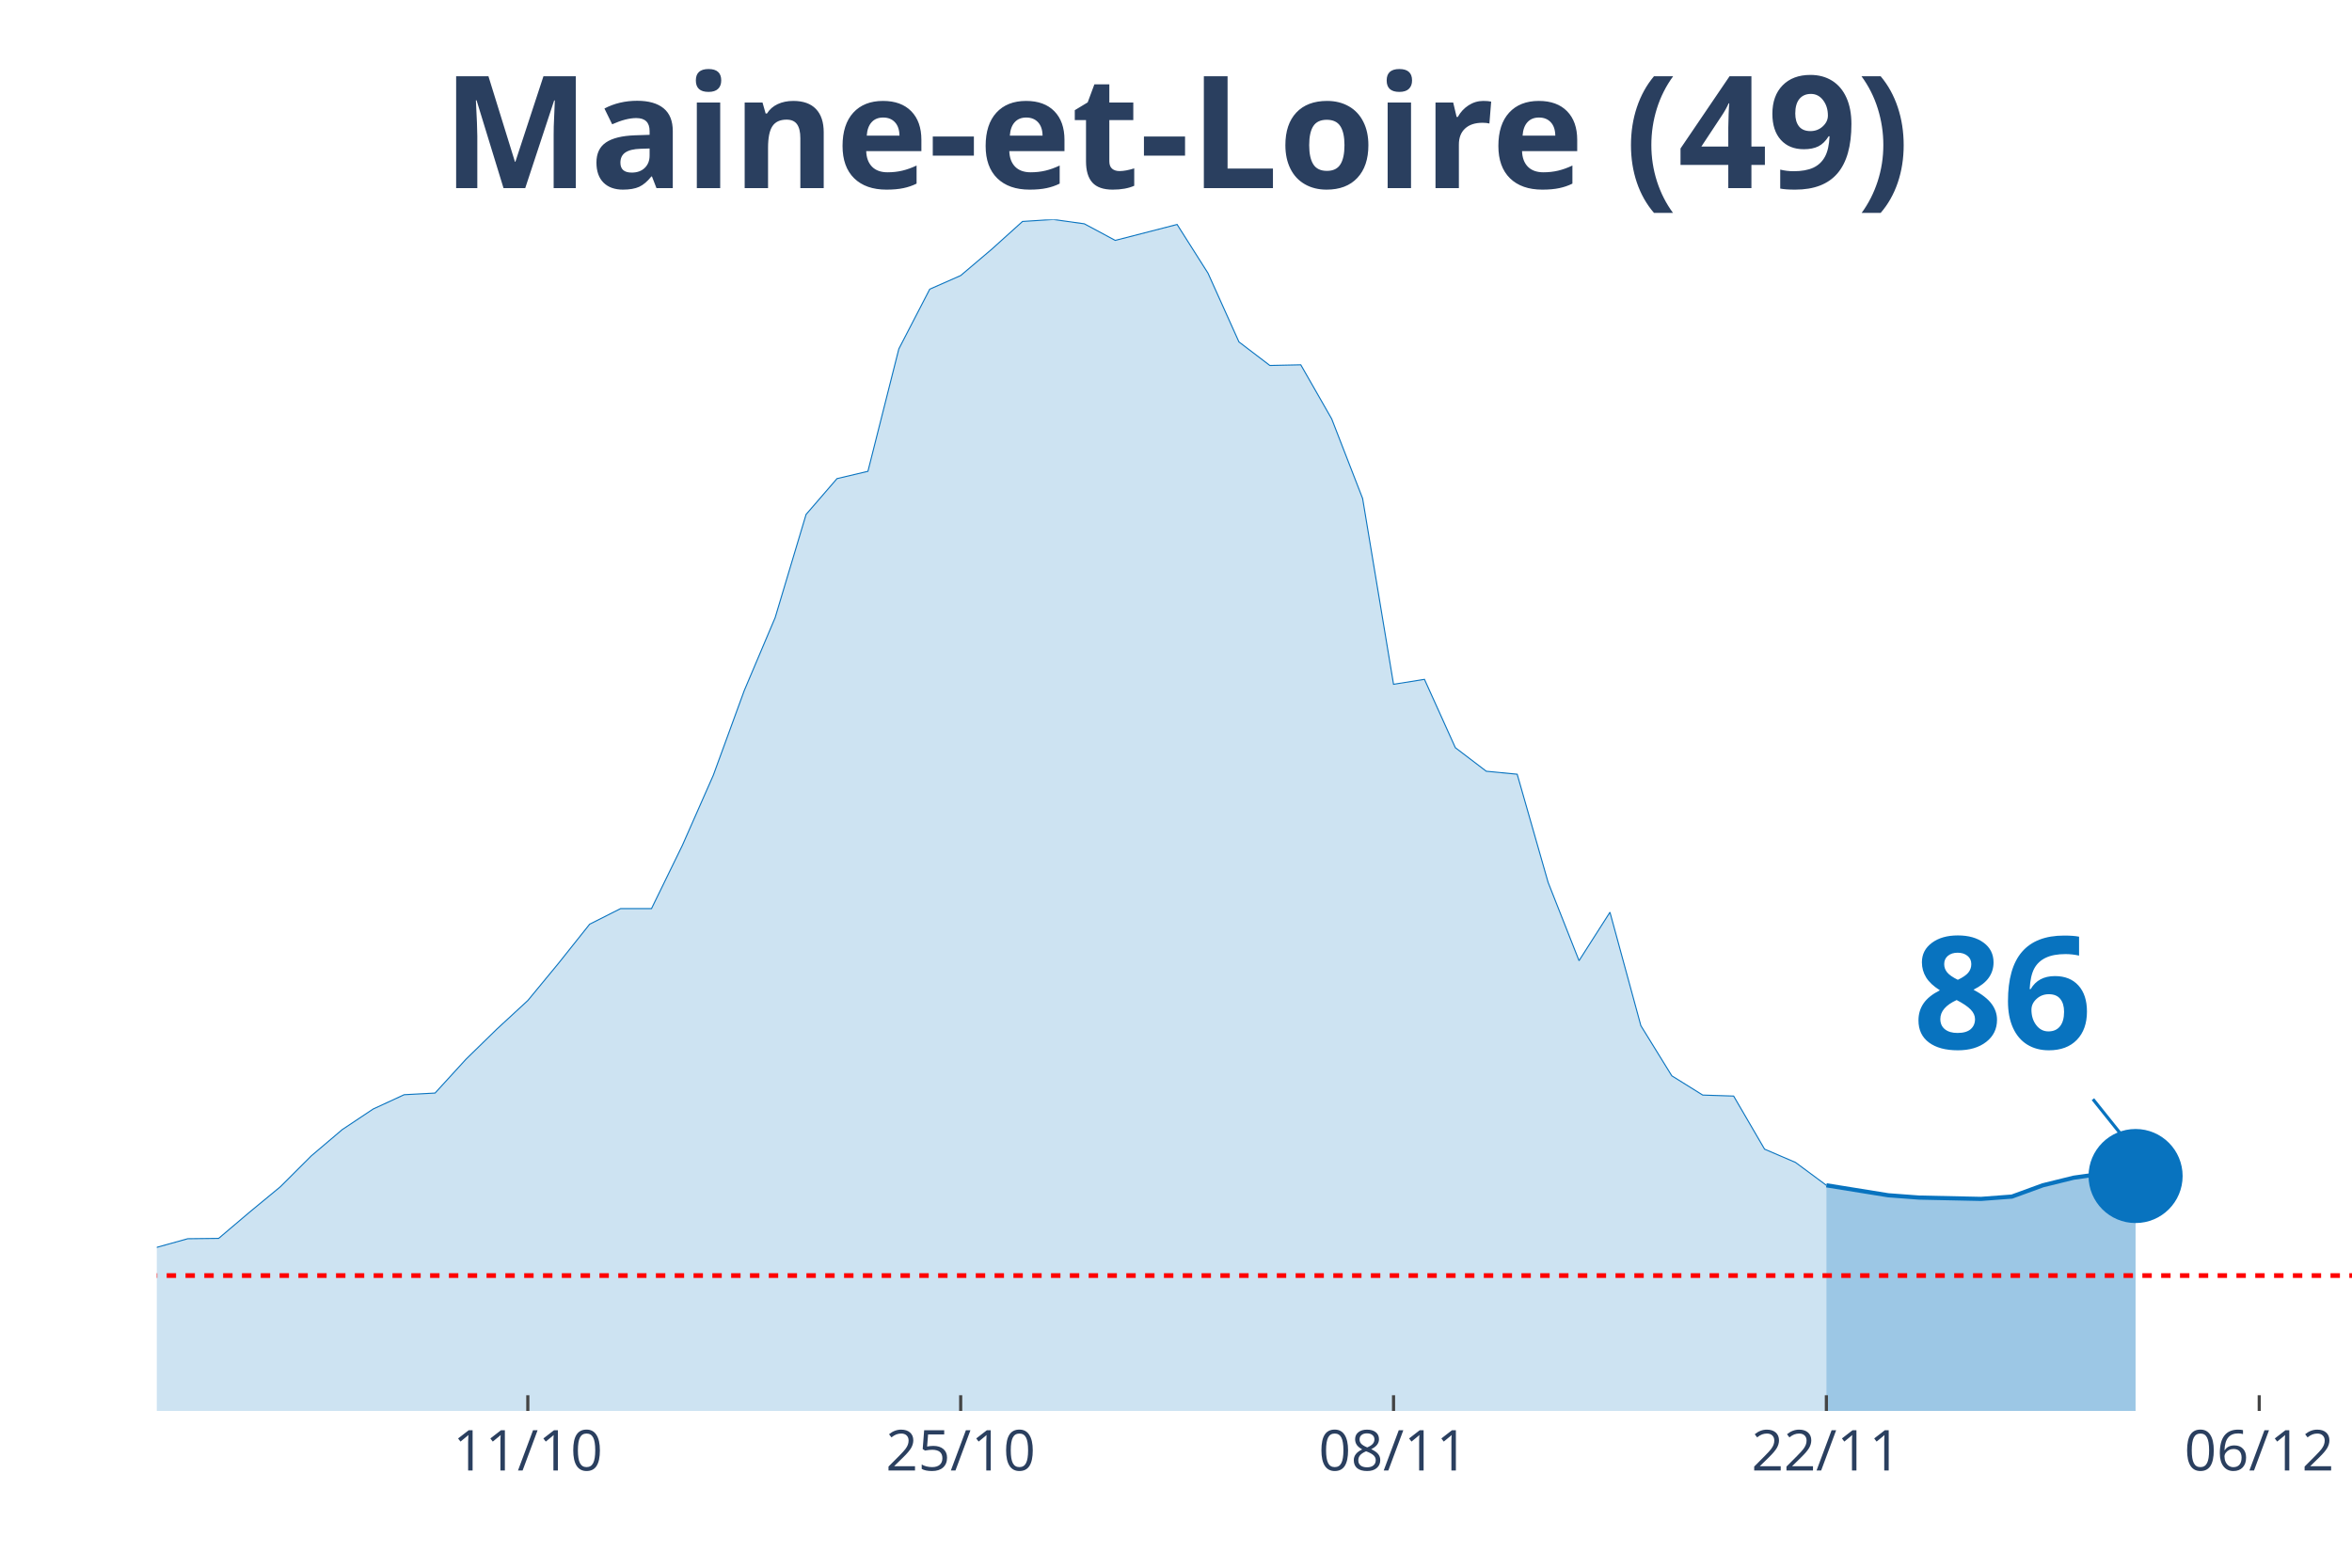
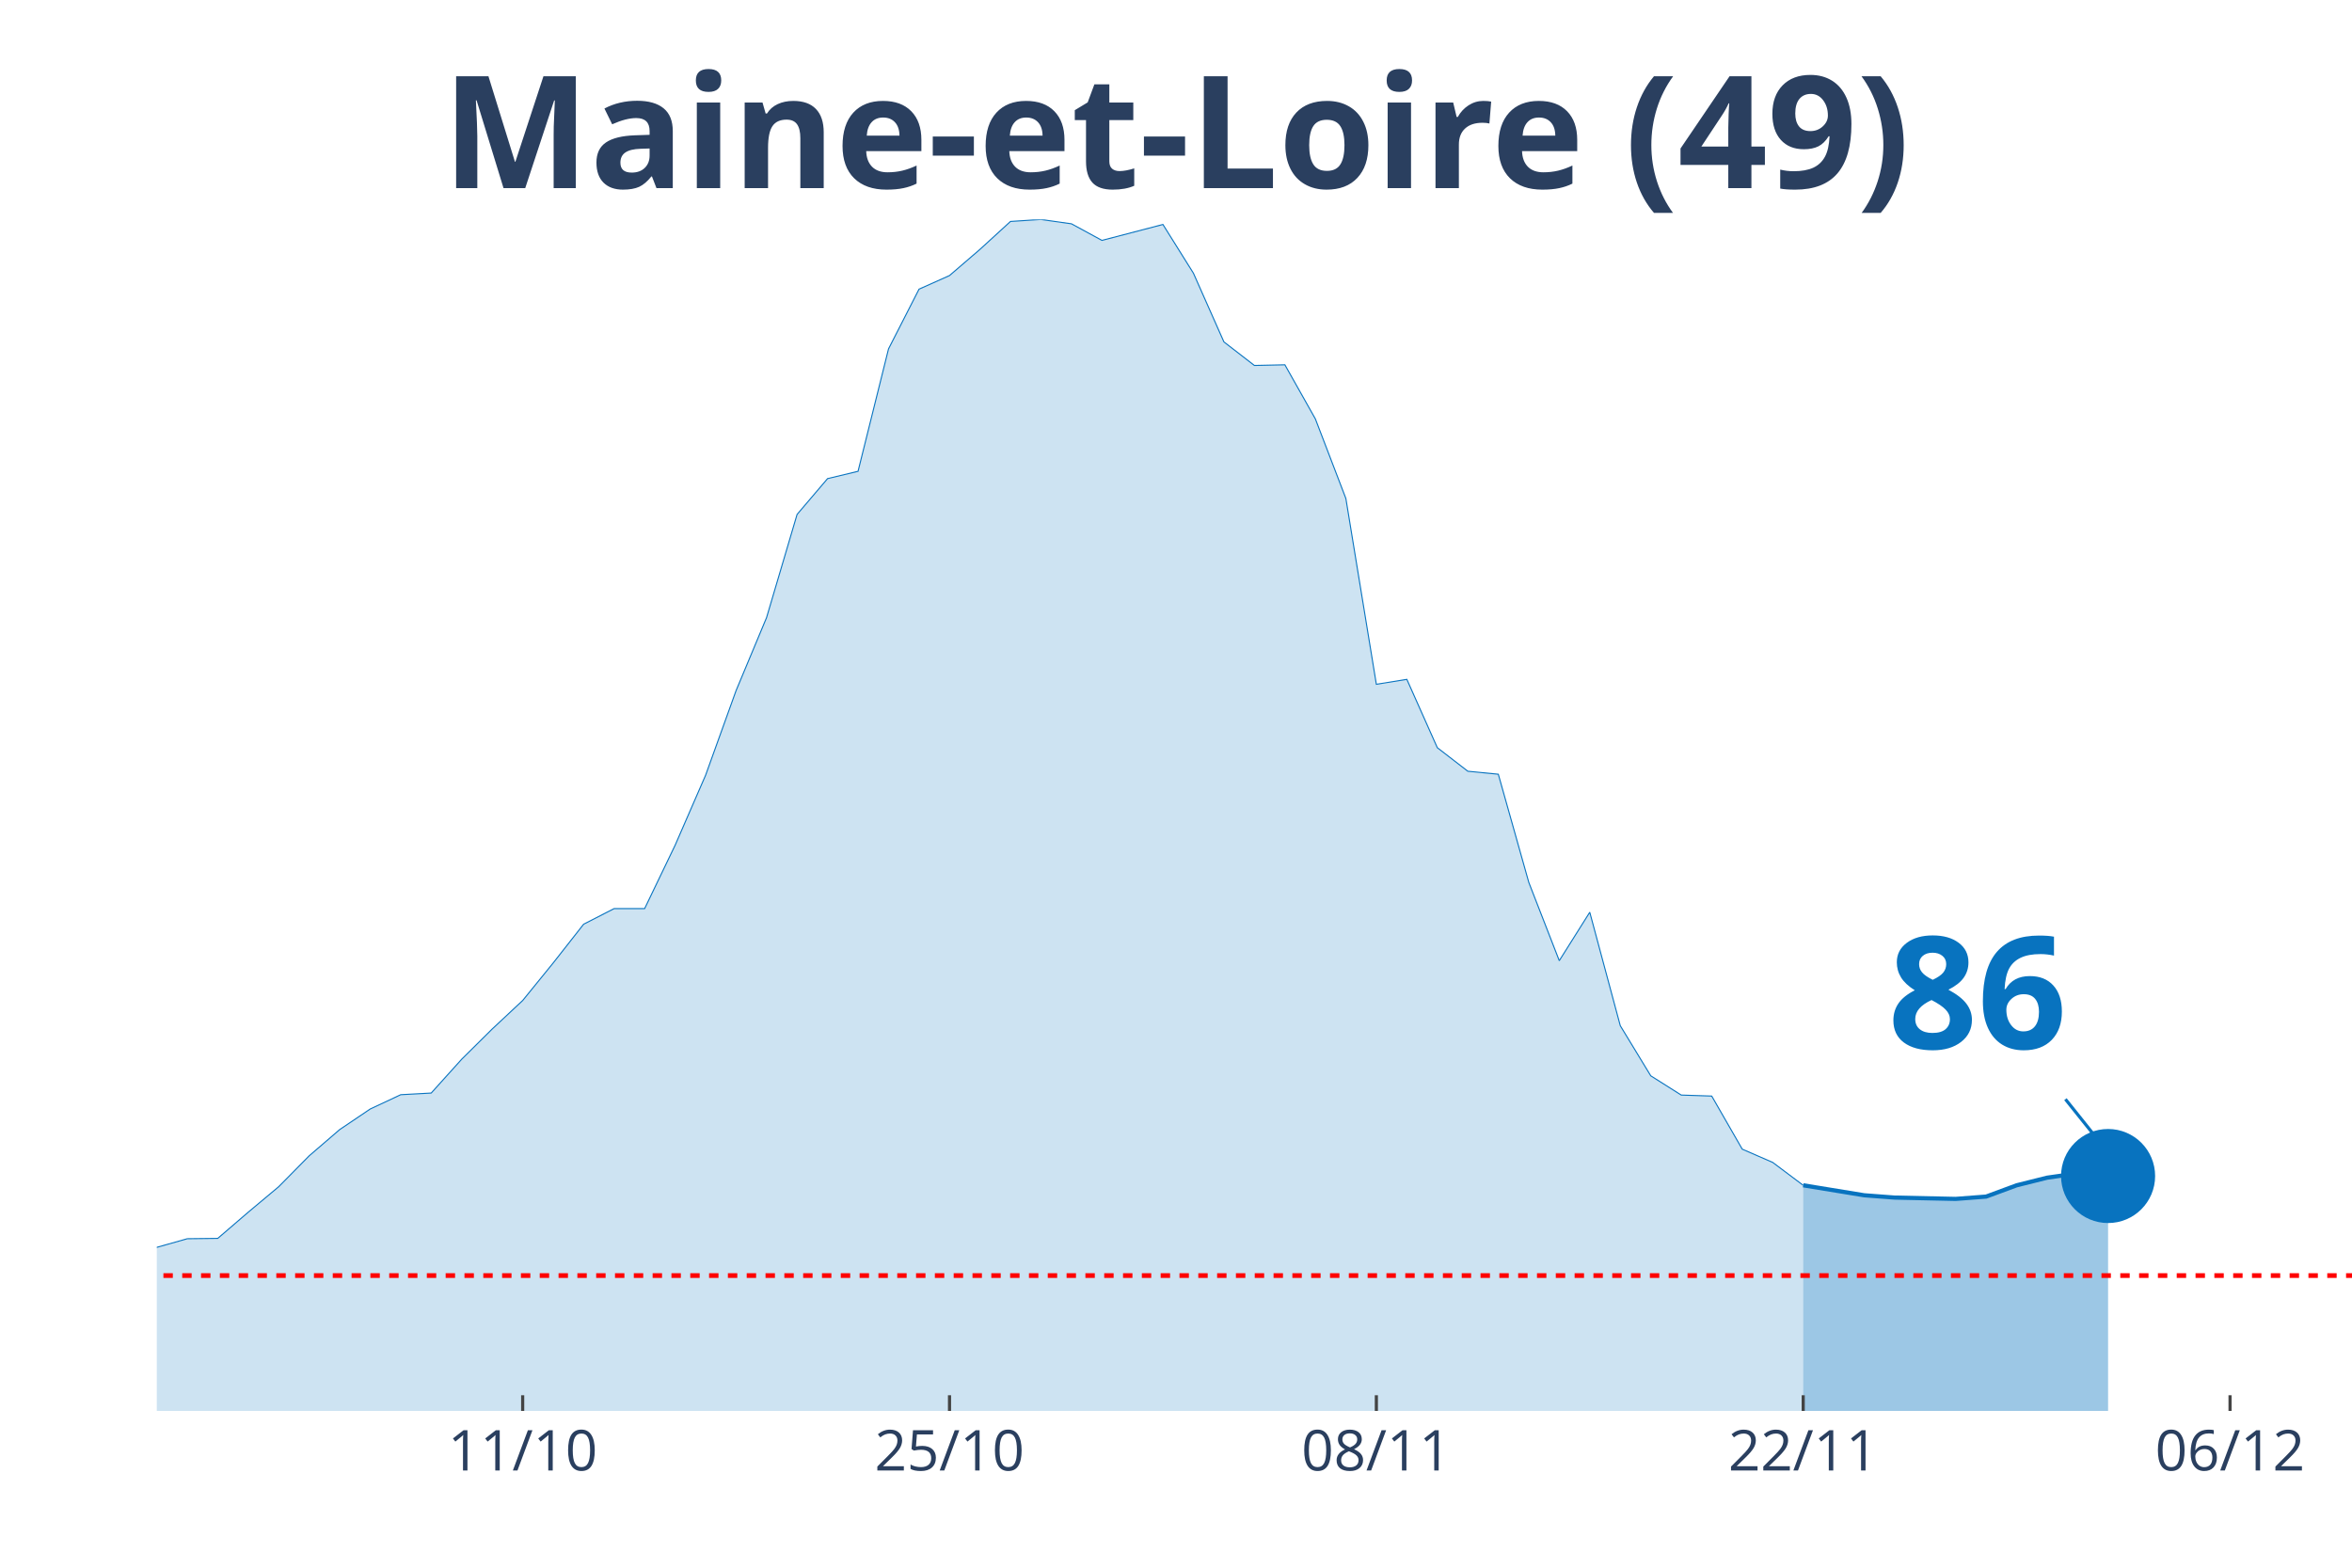
<svg xmlns="http://www.w3.org/2000/svg" class="main-svg" width="1125" height="750" style="" viewBox="0 0 750 500">
  <rect x="0" y="0" width="750" height="500" style="fill: rgb(0, 0, 0); fill-opacity: 0;" />
-   <defs id="defs-daa687">
+   <defs id="defs-d45c9f">
    <g class="clips">
-       <clipPath id="clipdaa687xyplot" class="plotclip">
+       <clipPath id="clipd45c9fxyplot" class="plotclip">
        <rect width="700" height="380" />
      </clipPath>
-       <clipPath class="axesclip" id="clipdaa687x">
+       <clipPath class="axesclip" id="clipd45c9fx">
        <rect x="50" y="0" width="700" height="500" />
      </clipPath>
-       <clipPath class="axesclip" id="clipdaa687y">
+       <clipPath class="axesclip" id="clipd45c9fy">
        <rect x="0" y="70" width="750" height="380" />
      </clipPath>
-       <clipPath class="axesclip" id="clipdaa687xy">
+       <clipPath class="axesclip" id="clipd45c9fxy">
        <rect x="50" y="70" width="700" height="380" />
      </clipPath>
    </g>
    <g class="gradients" />
  </defs>
  <g class="bglayer">
    <rect class="bg" x="50" y="70" width="700" height="380" style="fill: rgb(0, 0, 0); fill-opacity: 0; stroke-width: 0;" />
  </g>
  <g class="layer-below">
    <g class="imagelayer" />
    <g class="shapelayer" />
  </g>
  <g class="cartesianlayer">
    <g class="subplot xy">
      <g class="layer-subplot">
        <g class="shapelayer" />
        <g class="imagelayer" />
      </g>
      <g class="gridlayer">
        <g class="x">
-           <path class="xgrid crisp" transform="translate(168.31,0)" d="M0,70v380" style="stroke: rgb(255, 255, 255); stroke-opacity: 1; stroke-width: 1px;" />
-           <path class="xgrid crisp" transform="translate(306.34,0)" d="M0,70v380" style="stroke: rgb(255, 255, 255); stroke-opacity: 1; stroke-width: 1px;" />
-           <path class="xgrid crisp" transform="translate(444.37,0)" d="M0,70v380" style="stroke: rgb(255, 255, 255); stroke-opacity: 1; stroke-width: 1px;" />
-           <path class="xgrid crisp" transform="translate(582.39,0)" d="M0,70v380" style="stroke: rgb(255, 255, 255); stroke-opacity: 1; stroke-width: 1px;" />
-           <path class="xgrid crisp" transform="translate(720.42,0)" d="M0,70v380" style="stroke: rgb(255, 255, 255); stroke-opacity: 1; stroke-width: 1px;" />
+           <path class="xgrid crisp" transform="translate(166.67,0)" d="M0,70v380" style="stroke: rgb(255, 255, 255); stroke-opacity: 1; stroke-width: 1px;" />
+           <path class="xgrid crisp" transform="translate(302.78,0)" d="M0,70v380" style="stroke: rgb(255, 255, 255); stroke-opacity: 1; stroke-width: 1px;" />
+           <path class="xgrid crisp" transform="translate(438.89,0)" d="M0,70v380" style="stroke: rgb(255, 255, 255); stroke-opacity: 1; stroke-width: 1px;" />
+           <path class="xgrid crisp" transform="translate(575,0)" d="M0,70v380" style="stroke: rgb(255, 255, 255); stroke-opacity: 1; stroke-width: 1px;" />
+           <path class="xgrid crisp" transform="translate(711.11,0)" d="M0,70v380" style="stroke: rgb(255, 255, 255); stroke-opacity: 1; stroke-width: 1px;" />
        </g>
        <g class="y" />
      </g>
      <g class="zerolinelayer" />
      <path class="xlines-below" />
      <path class="ylines-below" />
      <g class="overlines-below" />
      <g class="xaxislayer-below" />
      <g class="yaxislayer-below" />
      <g class="overaxes-below" />
-       <g class="plot" transform="translate(50, 70)" clip-path="url('#clipdaa687xyplot')">
+       <g class="plot" transform="translate(50, 70)" clip-path="url('#clipd45c9fxyplot')">
        <g class="scatterlayer mlayer">
-           <g class="trace scatter trace63c93d" style="stroke-miterlimit: 2;">
+           <g class="trace scatter tracee3cf84" style="stroke-miterlimit: 2;">
            <g class="fills">
              <g>
-                 <path class="js-fill" d="M532.39,380L-1340.85,380L-1340.85,373.12L-1281.69,371.75L-1271.83,372.38L-1212.68,376.3L-1202.82,376.08L-857.75,377.99L-847.89,377.57L-532.39,371.53L-522.54,370.79L-453.52,363.81L-443.66,361.06L-423.94,356.4L-414.08,355.98L-335.21,358.31L-325.35,358.31L-295.77,346.46L-285.92,341.27L-266.2,333.02L-256.34,333.12L-226.76,315.98L-216.9,315.45L-187.32,315.03L-177.46,316.3L-157.75,317.78L-147.89,314.39L-128.17,313.33L-118.31,313.65L-108.45,310.58L-98.59,311.53L-78.87,315.66L-69.01,318.62L-49.3,318.73L-39.44,321.9L-29.58,326.98L-19.72,330.69L0,327.83L9.86,325.08L19.72,324.97L29.58,316.61L39.44,308.47L49.3,298.62L59.15,290.26L69.01,283.7L78.87,279.15L88.73,278.62L98.59,267.83L108.45,258.2L118.31,249.1L128.17,237.14L138.03,224.76L147.89,219.79L157.75,219.79L167.61,199.58L177.46,177.25L187.32,150.26L197.18,126.98L207.04,94.07L216.9,82.65L226.76,80.32L236.62,41.27L246.48,22.22L256.34,17.88L266.2,9.52L276.06,0.63L285.92,0L295.77,1.38L305.63,6.67L325.35,1.59L335.21,17.14L345.07,39.05L354.93,46.56L364.79,46.35L374.65,63.6L384.51,88.99L394.37,148.25L404.23,146.67L414.08,168.47L423.94,175.98L433.8,176.93L443.66,211.43L453.52,236.4L463.38,220.95L473.24,257.14L483.1,273.12L492.96,279.26L502.82,279.58L512.68,296.51L522.54,300.74L532.39,308.04" style="fill: rgb(8, 115, 191); fill-opacity: 0.2; stroke-width: 0;" />
+                 <path class="js-fill" d="M525,380L-1322.22,380L-1322.22,373.12L-1263.89,371.75L-1254.17,372.38L-1195.83,376.3L-1186.11,376.08L-845.83,377.99L-836.11,377.57L-525,371.53L-515.28,370.79L-447.22,363.81L-437.5,361.06L-418.06,356.4L-408.33,355.98L-330.56,358.31L-320.83,358.31L-291.67,346.46L-281.94,341.27L-262.5,333.02L-252.78,333.12L-223.61,315.98L-213.89,315.45L-184.72,315.03L-175,316.3L-155.56,317.78L-145.83,314.39L-126.39,313.33L-116.67,313.65L-106.94,310.58L-97.22,311.53L-77.78,315.66L-68.06,318.62L-48.61,318.73L-38.89,321.9L-29.17,326.98L-19.44,330.69L0,327.83L9.72,325.08L19.44,324.97L29.17,316.61L38.89,308.47L48.61,298.62L58.33,290.26L68.06,283.7L77.78,279.15L87.5,278.62L97.22,267.83L106.94,258.2L116.67,249.1L126.39,237.14L136.11,224.76L145.83,219.79L155.56,219.79L165.28,199.58L175,177.25L184.72,150.26L194.44,126.98L204.17,94.07L213.89,82.65L223.61,80.32L233.33,41.27L243.06,22.22L252.78,17.88L262.5,9.52L272.22,0.63L281.94,0L291.67,1.38L301.39,6.67L320.83,1.59L330.56,17.14L340.28,39.05L350,46.56L359.72,46.35L369.44,63.6L379.17,88.99L388.89,148.25L398.61,146.67L408.33,168.47L418.06,175.98L427.78,176.93L437.5,211.43L447.22,236.4L456.94,220.95L466.67,257.14L476.39,273.12L486.11,279.26L495.83,279.58L505.56,296.51L515.28,300.74L525,308.04" style="fill: rgb(8, 115, 191); fill-opacity: 0.2; stroke-width: 0;" />
              </g>
            </g>
            <g class="errorbars" />
            <g class="lines">
-               <path class="js-line" d="M-1340.85,373.12L-1281.69,371.75L-1271.83,372.38L-1212.68,376.3L-1202.82,376.08L-857.75,377.99L-847.89,377.57L-532.39,371.53L-522.54,370.79L-453.52,363.81L-443.66,361.06L-423.94,356.4L-414.08,355.98L-335.21,358.31L-325.35,358.31L-295.77,346.46L-285.92,341.27L-266.2,333.02L-256.34,333.12L-226.76,315.98L-216.9,315.45L-187.32,315.03L-177.46,316.3L-157.75,317.78L-147.89,314.39L-128.17,313.33L-118.31,313.65L-108.45,310.58L-98.59,311.53L-78.87,315.66L-69.01,318.62L-49.3,318.73L-39.44,321.9L-29.58,326.98L-19.72,330.69L0,327.83L9.86,325.08L19.72,324.97L29.58,316.61L39.44,308.47L49.3,298.62L59.15,290.26L69.01,283.7L78.87,279.15L88.73,278.62L98.59,267.83L108.45,258.2L118.31,249.1L128.17,237.14L138.03,224.76L147.89,219.79L157.75,219.79L167.61,199.58L177.46,177.25L187.32,150.26L197.18,126.98L207.04,94.07L216.9,82.65L226.76,80.32L236.62,41.27L246.48,22.22L256.34,17.88L266.2,9.52L276.06,0.63L285.92,0L295.77,1.38L305.63,6.67L325.35,1.59L335.21,17.14L345.07,39.05L354.93,46.56L364.79,46.35L374.65,63.6L384.51,88.99L394.37,148.25L404.23,146.67L414.08,168.47L423.94,175.98L433.8,176.93L443.66,211.43L453.52,236.4L463.38,220.95L473.24,257.14L483.1,273.12L492.96,279.26L502.82,279.58L512.68,296.51L522.54,300.74L532.39,308.04" style="vector-effect: non-scaling-stroke; fill: none; stroke: rgb(8, 115, 191); stroke-opacity: 1; stroke-width: 0.5px; opacity: 1;" />
+               <path class="js-line" d="M-1322.22,373.12L-1263.89,371.75L-1254.17,372.38L-1195.83,376.3L-1186.11,376.08L-845.83,377.99L-836.11,377.57L-525,371.53L-515.28,370.79L-447.22,363.81L-437.5,361.06L-418.06,356.4L-408.33,355.98L-330.56,358.31L-320.83,358.31L-291.67,346.46L-281.94,341.27L-262.5,333.02L-252.78,333.12L-223.61,315.98L-213.89,315.45L-184.72,315.03L-175,316.3L-155.56,317.78L-145.83,314.39L-126.39,313.33L-116.67,313.65L-106.94,310.58L-97.22,311.53L-77.78,315.66L-68.06,318.62L-48.61,318.73L-38.89,321.9L-29.17,326.98L-19.44,330.69L0,327.83L9.72,325.08L19.44,324.97L29.17,316.61L38.89,308.47L48.61,298.62L58.33,290.26L68.06,283.7L77.78,279.15L87.5,278.62L97.22,267.83L106.94,258.2L116.67,249.1L126.39,237.14L136.11,224.76L145.83,219.79L155.56,219.79L165.28,199.58L175,177.25L184.72,150.26L194.44,126.98L204.17,94.07L213.89,82.65L223.61,80.32L233.33,41.27L243.06,22.22L252.78,17.88L262.5,9.52L272.22,0.63L281.94,0L291.67,1.38L301.39,6.67L320.83,1.59L330.56,17.14L340.28,39.05L350,46.56L359.72,46.35L369.44,63.6L379.17,88.99L388.89,148.25L398.61,146.67L408.33,168.47L418.06,175.98L427.78,176.93L437.5,211.43L447.22,236.4L456.94,220.95L466.67,257.14L476.39,273.12L486.11,279.26L495.83,279.58L505.56,296.51L515.28,300.74L525,308.04" style="vector-effect: non-scaling-stroke; fill: none; stroke: rgb(8, 115, 191); stroke-opacity: 1; stroke-width: 0.5px; opacity: 1;" />
            </g>
            <g class="points" />
            <g class="text" />
          </g>
-           <g class="trace scatter trace1049e3" style="stroke-miterlimit: 2;">
+           <g class="trace scatter trace6a65cf" style="stroke-miterlimit: 2;">
            <g class="fills">
              <g>
-                 <path class="js-fill" d="M630.99,380L532.39,380L532.39,308.04L552.11,311.22L561.97,311.96L581.69,312.38L591.55,311.64L601.41,308.04L611.27,305.61L621.13,304.23L630.99,305.08" style="fill: rgb(8, 115, 191); fill-opacity: 0.4; stroke-width: 0;" />
+                 <path class="js-fill" d="M622.22,380L525,380L525,308.04L544.44,311.22L554.17,311.96L573.61,312.38L583.33,311.64L593.06,308.04L602.78,305.61L612.5,304.23L622.22,305.08" style="fill: rgb(8, 115, 191); fill-opacity: 0.4; stroke-width: 0;" />
              </g>
            </g>
            <g class="errorbars" />
            <g class="lines">
-               <path class="js-line" d="M532.39,308.04L552.11,311.22L561.97,311.96L581.69,312.38L591.55,311.64L601.41,308.04L611.27,305.61L621.13,304.23L630.99,305.08" style="vector-effect: non-scaling-stroke; fill: none; stroke: rgb(8, 115, 191); stroke-opacity: 1; stroke-width: 2px; opacity: 1;" />
+               <path class="js-line" d="M525,308.04L544.44,311.22L554.17,311.96L573.61,312.38L583.33,311.64L593.06,308.04L602.78,305.61L612.5,304.23L622.22,305.08" style="vector-effect: non-scaling-stroke; fill: none; stroke: rgb(8, 115, 191); stroke-opacity: 1; stroke-width: 2px; opacity: 1;" />
            </g>
            <g class="points" />
            <g class="text" />
          </g>
-           <g class="trace scatter trace228799" style="stroke-miterlimit: 2; opacity: 1;">
+           <g class="trace scatter tracebd2c3f" style="stroke-miterlimit: 2; opacity: 1;">
            <g class="fills" />
            <g class="errorbars" />
            <g class="lines" />
            <g class="points">
-               <path class="point" transform="translate(630.99,305.08)" d="M15,0A15,15 0 1,1 0,-15A15,15 0 0,1 15,0Z" style="opacity: 1; stroke-width: 0px; fill: rgb(8, 115, 191); fill-opacity: 1;" />
+               <path class="point" transform="translate(622.22,305.08)" d="M15,0A15,15 0 1,1 0,-15A15,15 0 0,1 15,0Z" style="opacity: 1; stroke-width: 0px; fill: rgb(8, 115, 191); fill-opacity: 1;" />
            </g>
            <g class="text" />
          </g>
        </g>
      </g>
      <g class="overplot" />
      <path class="xlines-above crisp" style="fill: none; stroke-width: 1px; stroke: rgb(0, 0, 0); stroke-opacity: 0;" d="" />
      <path class="ylines-above crisp" style="fill: none;" d="M0,0" />
      <g class="overlines-above" />
      <g class="xaxislayer-above">
-         <path class="xtick ticks crisp" d="M0,450v-5" transform="translate(168.31,0)" style="stroke: rgb(68, 68, 68); stroke-opacity: 1; stroke-width: 1px;" />
-         <path class="xtick ticks crisp" d="M0,450v-5" transform="translate(306.34,0)" style="stroke: rgb(68, 68, 68); stroke-opacity: 1; stroke-width: 1px;" />
-         <path class="xtick ticks crisp" d="M0,450v-5" transform="translate(444.37,0)" style="stroke: rgb(68, 68, 68); stroke-opacity: 1; stroke-width: 1px;" />
-         <path class="xtick ticks crisp" d="M0,450v-5" transform="translate(582.39,0)" style="stroke: rgb(68, 68, 68); stroke-opacity: 1; stroke-width: 1px;" />
-         <path class="xtick ticks crisp" d="M0,450v-5" transform="translate(720.42,0)" style="stroke: rgb(68, 68, 68); stroke-opacity: 1; stroke-width: 1px;" />
+         <path class="xtick ticks crisp" d="M0,450v-5" transform="translate(166.67,0)" style="stroke: rgb(68, 68, 68); stroke-opacity: 1; stroke-width: 1px;" />
+         <path class="xtick ticks crisp" d="M0,450v-5" transform="translate(302.78,0)" style="stroke: rgb(68, 68, 68); stroke-opacity: 1; stroke-width: 1px;" />
+         <path class="xtick ticks crisp" d="M0,450v-5" transform="translate(438.89,0)" style="stroke: rgb(68, 68, 68); stroke-opacity: 1; stroke-width: 1px;" />
+         <path class="xtick ticks crisp" d="M0,450v-5" transform="translate(575,0)" style="stroke: rgb(68, 68, 68); stroke-opacity: 1; stroke-width: 1px;" />
+         <path class="xtick ticks crisp" d="M0,450v-5" transform="translate(711.11,0)" style="stroke: rgb(68, 68, 68); stroke-opacity: 1; stroke-width: 1px;" />
        <g class="xtick">
-           <text text-anchor="middle" x="0" y="469" transform="translate(168.31,0)" style="font-family: 'Open Sans', verdana, arial, sans-serif; font-size: 18px; fill: rgb(42, 63, 95); fill-opacity: 1; white-space: pre;">11/10</text>
+           <text text-anchor="middle" x="0" y="469" transform="translate(166.67,0)" style="font-family: 'Open Sans', verdana, arial, sans-serif; font-size: 18px; fill: rgb(42, 63, 95); fill-opacity: 1; white-space: pre;">11/10</text>
        </g>
        <g class="xtick">
-           <text text-anchor="middle" x="0" y="469" transform="translate(306.34,0)" style="font-family: 'Open Sans', verdana, arial, sans-serif; font-size: 18px; fill: rgb(42, 63, 95); fill-opacity: 1; white-space: pre;">25/10</text>
+           <text text-anchor="middle" x="0" y="469" transform="translate(302.78,0)" style="font-family: 'Open Sans', verdana, arial, sans-serif; font-size: 18px; fill: rgb(42, 63, 95); fill-opacity: 1; white-space: pre;">25/10</text>
        </g>
        <g class="xtick">
-           <text text-anchor="middle" x="0" y="469" transform="translate(444.37,0)" style="font-family: 'Open Sans', verdana, arial, sans-serif; font-size: 18px; fill: rgb(42, 63, 95); fill-opacity: 1; white-space: pre;">08/11</text>
+           <text text-anchor="middle" x="0" y="469" transform="translate(438.89,0)" style="font-family: 'Open Sans', verdana, arial, sans-serif; font-size: 18px; fill: rgb(42, 63, 95); fill-opacity: 1; white-space: pre;">08/11</text>
        </g>
        <g class="xtick">
-           <text text-anchor="middle" x="0" y="469" transform="translate(582.39,0)" style="font-family: 'Open Sans', verdana, arial, sans-serif; font-size: 18px; fill: rgb(42, 63, 95); fill-opacity: 1; white-space: pre;">22/11</text>
+           <text text-anchor="middle" x="0" y="469" transform="translate(575,0)" style="font-family: 'Open Sans', verdana, arial, sans-serif; font-size: 18px; fill: rgb(42, 63, 95); fill-opacity: 1; white-space: pre;">22/11</text>
        </g>
        <g class="xtick">
-           <text text-anchor="middle" x="0" y="469" transform="translate(720.42,0)" style="font-family: 'Open Sans', verdana, arial, sans-serif; font-size: 18px; fill: rgb(42, 63, 95); fill-opacity: 1; white-space: pre;">06/12</text>
+           <text text-anchor="middle" x="0" y="469" transform="translate(711.11,0)" style="font-family: 'Open Sans', verdana, arial, sans-serif; font-size: 18px; fill: rgb(42, 63, 95); fill-opacity: 1; white-space: pre;">06/12</text>
        </g>
      </g>
      <g class="yaxislayer-above" />
      <g class="overaxes-above" />
    </g>
  </g>
  <g class="polarlayer" />
  <g class="ternarylayer" />
  <g class="geolayer" />
  <g class="funnelarealayer" />
  <g class="pielayer" />
  <g class="treemaplayer" />
  <g class="sunburstlayer" />
  <g class="glimages" />
-   <defs id="topdefs-daa687">
+   <defs id="topdefs-d45c9f">
    <g class="clips" />
  </defs>
  <g class="layer-above">
    <g class="imagelayer" />
    <g class="shapelayer">
-       <path data-index="0" fill-rule="evenodd" d="M-5490.85,406.83L1716.2,406.83" clip-path="url('#clipdaa687xy')" style="opacity: 1; stroke: rgb(255, 0, 0); stroke-opacity: 1; fill: rgb(0, 0, 0); fill-opacity: 0; stroke-dasharray: 3px, 3px; stroke-width: 1.5px;" />
+       <path data-index="0" fill-rule="evenodd" d="M-5413.89,406.83L1693.06,406.83" clip-path="url('#clipd45c9fxy')" style="opacity: 1; stroke: rgb(255, 0, 0); stroke-opacity: 1; fill: rgb(0, 0, 0); fill-opacity: 0; stroke-dasharray: 3px, 3px; stroke-width: 1.5px;" />
    </g>
  </g>
  <g class="infolayer">
    <g class="g-gtitle">
      <text class="gtitle" x="375" y="25" text-anchor="middle" dy="0.7em" style="font-family: 'Open Sans', verdana, arial, sans-serif; font-size: 50px; fill: rgb(42, 63, 95); opacity: 1; font-weight: normal; white-space: pre;">
        <tspan style="font-weight:bold">Maine-et-Loire (49)</tspan>
      </text>
    </g>
    <g class="g-xtitle" />
    <g class="annotation" data-index="0" style="opacity: 1;">
-       <g class="annotation-text-g" transform="rotate(0,638.99,315.08)">
-         <g class="cursor-pointer" transform="translate(595, 279)">
+       <g class="annotation-text-g" transform="rotate(0,630.22,315.08)">
+         <g class="cursor-pointer" transform="translate(587, 279)">
          <rect class="bg" x="0.5" y="0.5" width="86" height="71" style="stroke-width: 1px; stroke: rgb(0, 0, 0); stroke-opacity: 0; fill: rgb(255, 255, 255); fill-opacity: 0.6;" />
          <text class="annotation-text" text-anchor="middle" x="43.531" y="55.5" style="font-family: 'Open Sans', verdana, arial, sans-serif; font-size: 50px; fill: rgb(8, 115, 191); fill-opacity: 1; white-space: pre;">
            <tspan style="font-weight:bold">86 </tspan>
          </text>
        </g>
      </g>
      <g class="annotation-arrow-g" style="opacity: 1;">
-         <path d="M667.39,350.58L678.99,365.08" style="stroke-width: 1px; stroke: rgb(8, 115, 191); stroke-opacity: 1; stroke-dasharray: 0px, 0px, 18.569px, 18.569px;" />
+         <path d="M658.62,350.58L670.22,365.08" style="stroke-width: 1px; stroke: rgb(8, 115, 191); stroke-opacity: 1; stroke-dasharray: 0px, 0px, 18.569px, 18.569px;" />
      </g>
    </g>
  </g>
</svg>
